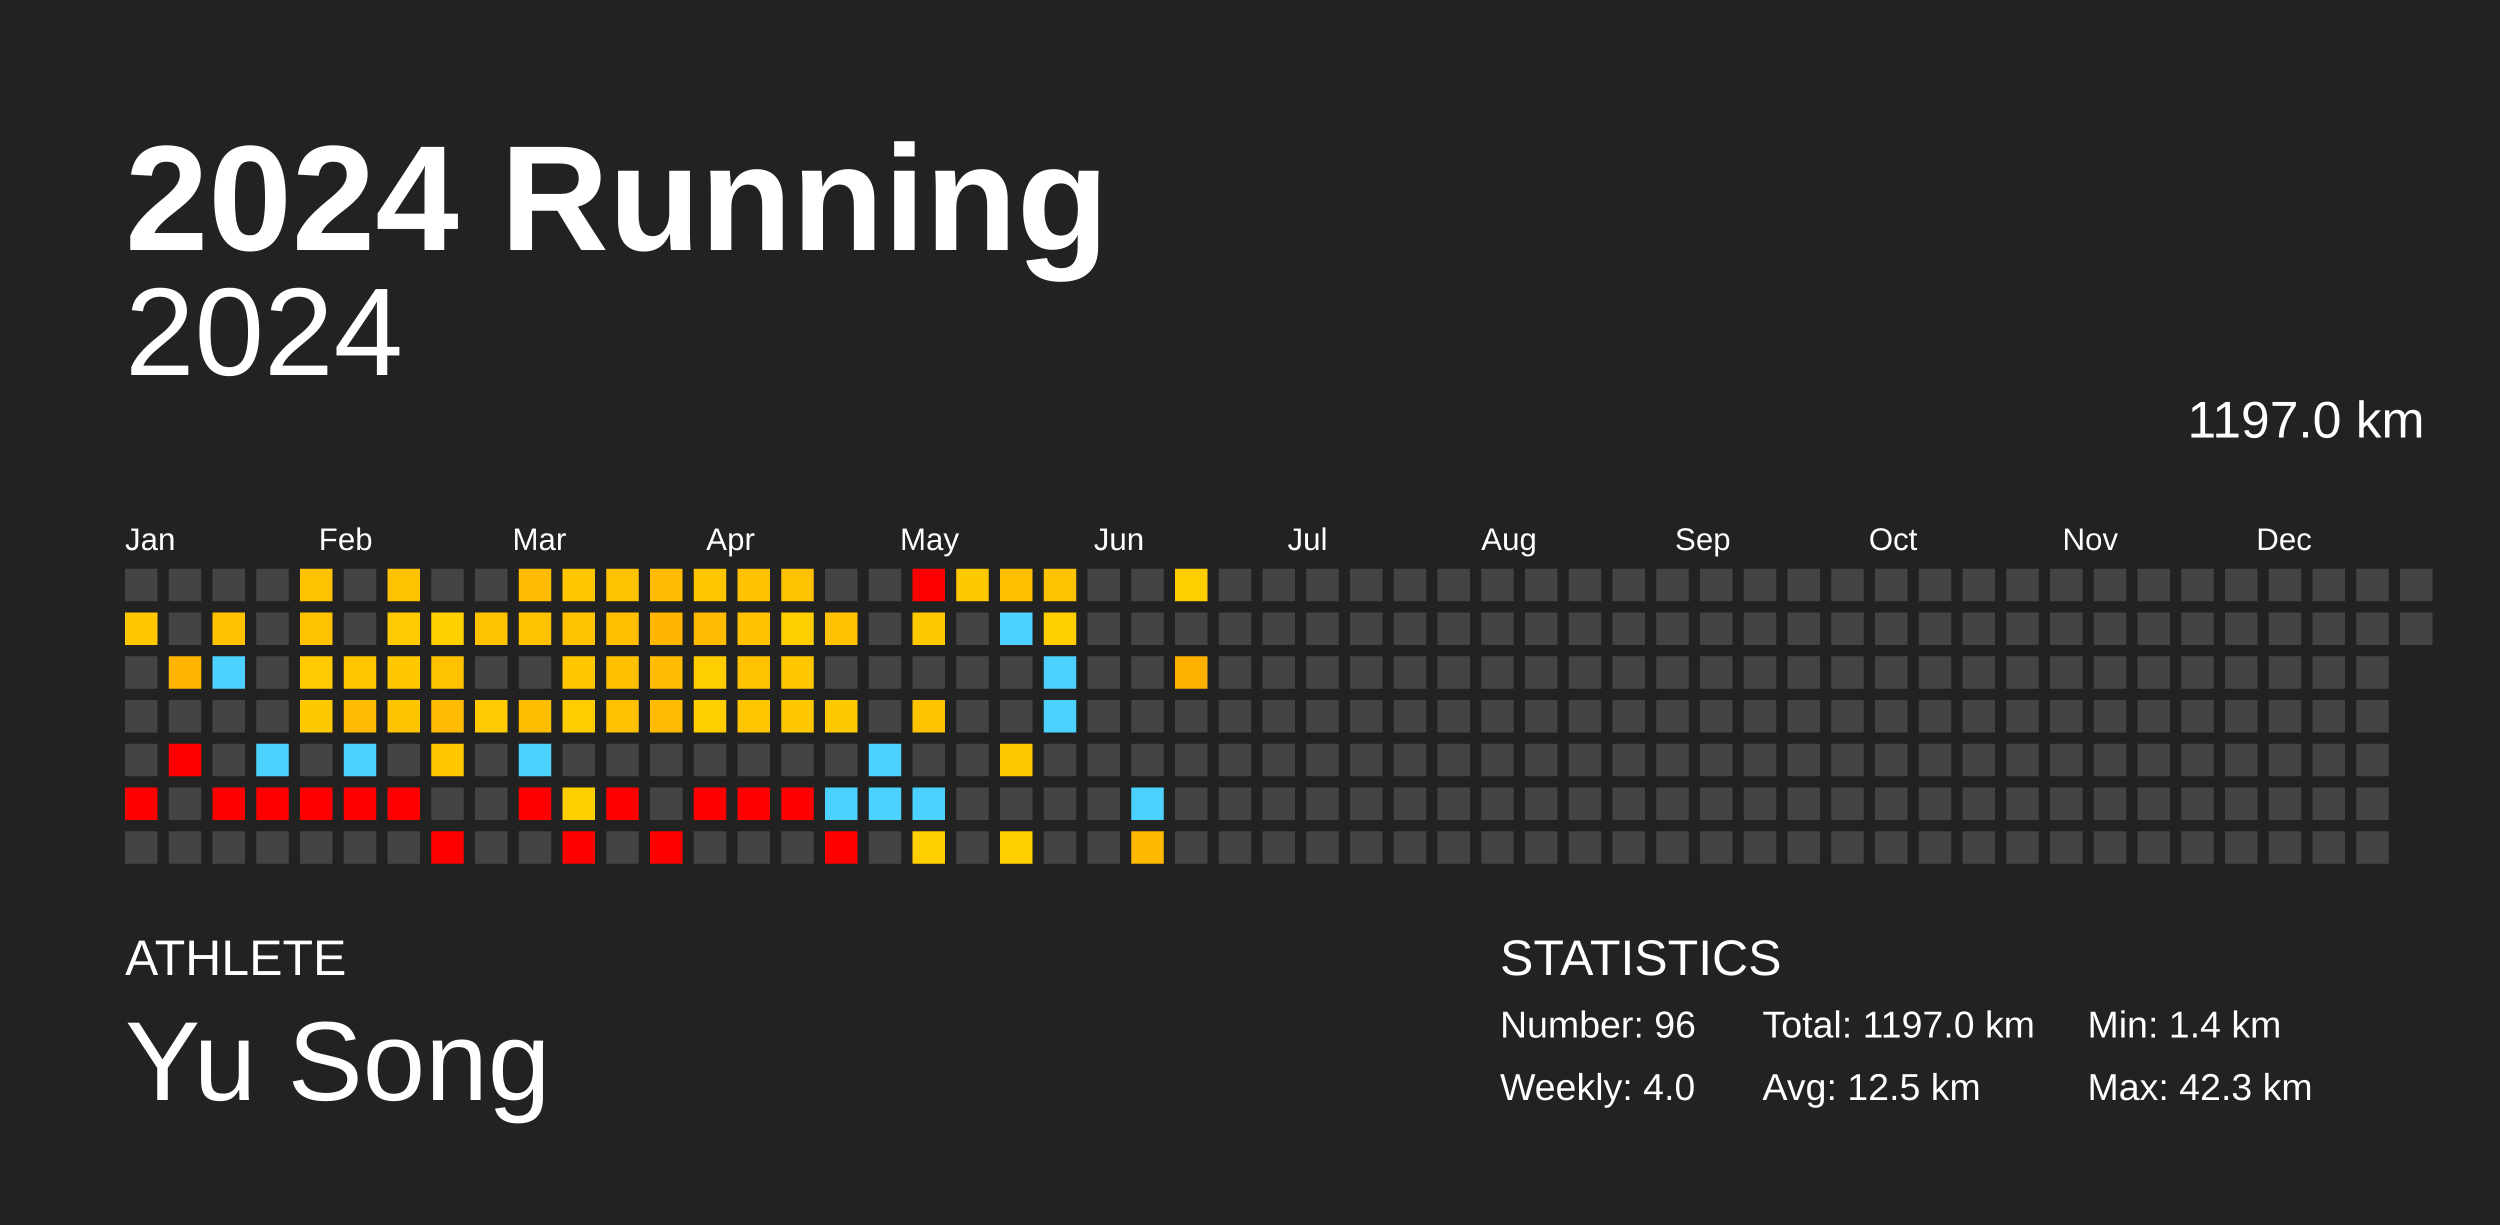
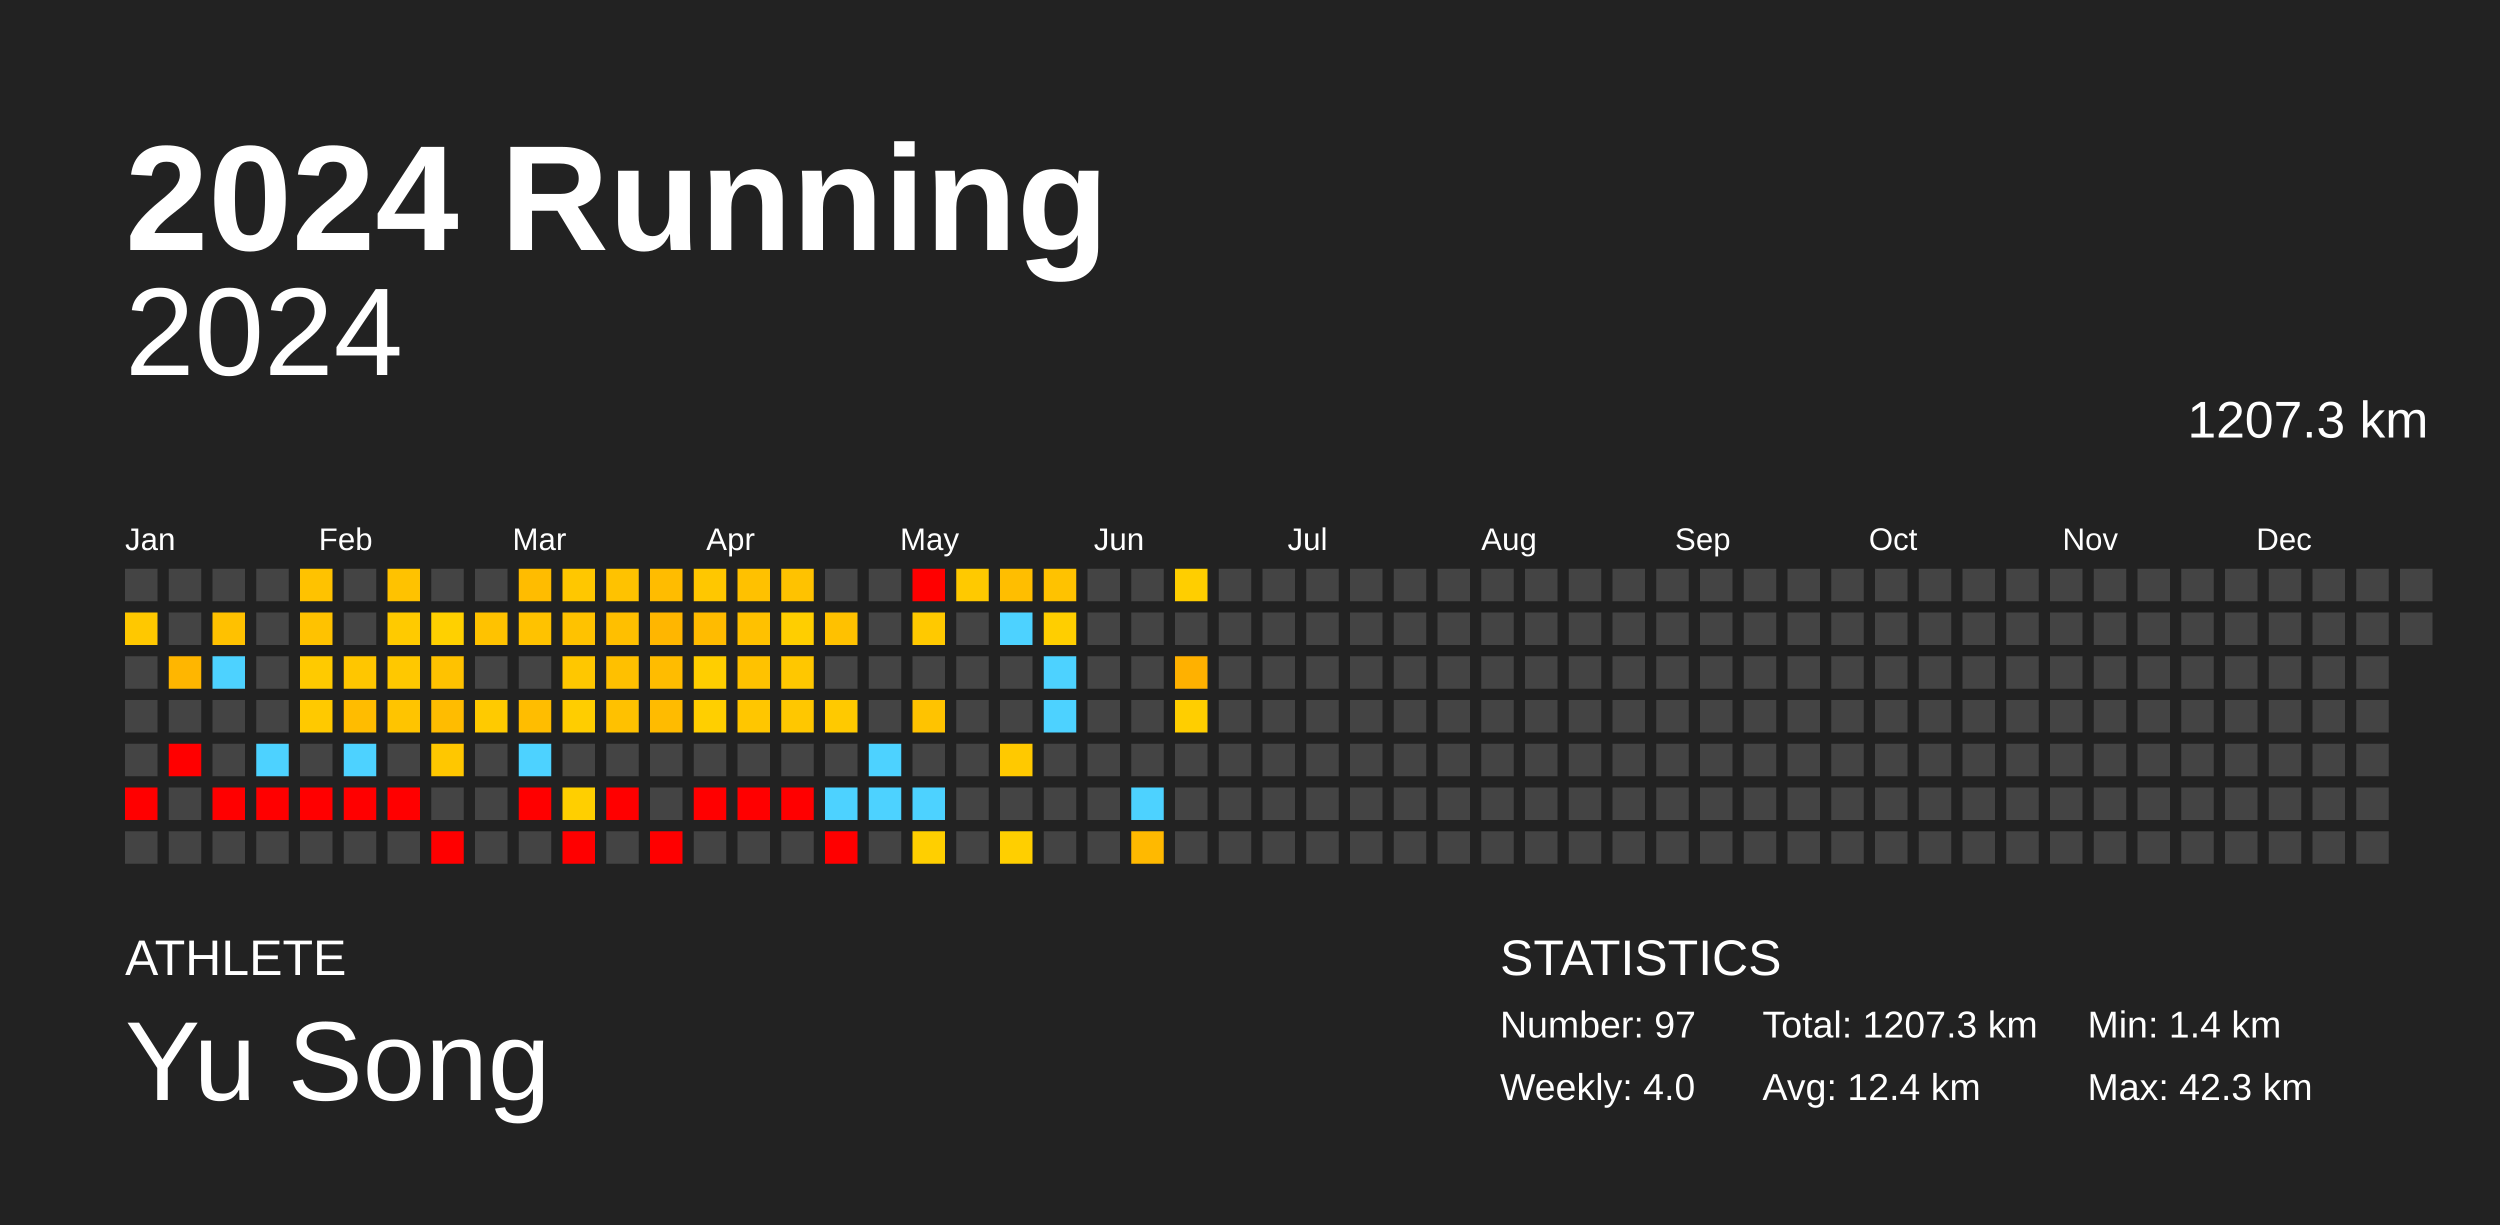
<svg xmlns="http://www.w3.org/2000/svg" baseProfile="full" height="98mm" version="1.1" viewBox="0,0,200,98" width="200mm">
  <defs />
  <rect fill="#222222" height="98" width="200" x="0" y="0" />
  <text fill="#FFFFFF" style="font-size:12px; font-family:Arial; font-weight:bold;" x="10" y="20">2024 Running</text>
  <text fill="#FFFFFF" style="font-size:4px; font-family:Arial" x="10" y="78">ATHLETE</text>
  <text fill="#FFFFFF" style="font-size:9px; font-family:Arial" x="10" y="88">Yu Song</text>
  <text fill="#FFFFFF" style="font-size:4px; font-family:Arial" x="120" y="78">STATISTICS</text>
-   <text fill="#FFFFFF" style="font-size:3px; font-family:Arial" x="120" y="83">Number: 96</text>
+   <text fill="#FFFFFF" style="font-size:3px; font-family:Arial" x="120" y="83">Number: 97</text>
  <text fill="#FFFFFF" style="font-size:3px; font-family:Arial" x="120" y="88">Weekly: 4.0</text>
-   <text fill="#FFFFFF" style="font-size:3px; font-family:Arial" x="141" y="83">Total: 1197.0 km</text>
-   <text fill="#FFFFFF" style="font-size:3px; font-family:Arial" x="141" y="88">Avg: 12.5 km</text>
+   <text fill="#FFFFFF" style="font-size:3px; font-family:Arial" x="141" y="83">Total: 1207.3 km</text>
+   <text fill="#FFFFFF" style="font-size:3px; font-family:Arial" x="141" y="88">Avg: 12.4 km</text>
  <text fill="#FFFFFF" style="font-size:3px; font-family:Arial" x="167" y="83">Min: 1.4 km</text>
  <text fill="#FFFFFF" style="font-size:3px; font-family:Arial" x="167" y="88">Max: 42.3 km</text>
  <text alignment-baseline="hanging" fill="#FFFFFF" style="font-size:10.0px; font-family:Arial;" x="10" y="30">2024</text>
-   <text alignment-baseline="hanging" fill="#FFFFFF" style="font-size:4.125px; font-family:Arial;" x="175" y="35">1197.0 km</text>
+   <text alignment-baseline="hanging" fill="#FFFFFF" style="font-size:4.125px; font-family:Arial;" x="175" y="35">1207.3 km</text>
  <text fill="#FFFFFF" style="font-size:2.5px; font-family:Arial" x="10.0" y="44">Jan</text>
  <text fill="#FFFFFF" style="font-size:2.5px; font-family:Arial" x="25.5" y="44">Feb</text>
  <text fill="#FFFFFF" style="font-size:2.5px; font-family:Arial" x="41.0" y="44">Mar</text>
  <text fill="#FFFFFF" style="font-size:2.5px; font-family:Arial" x="56.5" y="44">Apr</text>
  <text fill="#FFFFFF" style="font-size:2.5px; font-family:Arial" x="72.0" y="44">May</text>
  <text fill="#FFFFFF" style="font-size:2.5px; font-family:Arial" x="87.5" y="44">Jun</text>
  <text fill="#FFFFFF" style="font-size:2.5px; font-family:Arial" x="103.0" y="44">Jul</text>
  <text fill="#FFFFFF" style="font-size:2.5px; font-family:Arial" x="118.5" y="44">Aug</text>
  <text fill="#FFFFFF" style="font-size:2.5px; font-family:Arial" x="134.0" y="44">Sep</text>
  <text fill="#FFFFFF" style="font-size:2.5px; font-family:Arial" x="149.5" y="44">Oct</text>
  <text fill="#FFFFFF" style="font-size:2.5px; font-family:Arial" x="165.0" y="44">Nov</text>
  <text fill="#FFFFFF" style="font-size:2.5px; font-family:Arial" x="180.5" y="44">Dec</text>
  <rect fill="#444444" height="2.6" width="2.6" x="10.0" y="45.5" />
  <rect fill="#ffc800" height="2.6" width="2.6" x="10.0" y="49.0" />
  <rect fill="#444444" height="2.6" width="2.6" x="10.0" y="52.5" />
  <rect fill="#444444" height="2.6" width="2.6" x="10.0" y="56.0" />
  <rect fill="#444444" height="2.6" width="2.6" x="10.0" y="59.5" />
  <rect fill="red" height="2.6" width="2.6" x="10.0" y="63.0" />
  <rect fill="#444444" height="2.6" width="2.6" x="10.0" y="66.5" />
  <rect fill="#444444" height="2.6" width="2.6" x="13.5" y="45.5" />
  <rect fill="#444444" height="2.6" width="2.6" x="13.5" y="49.0" />
  <rect fill="#ffb600" height="2.6" width="2.6" x="13.5" y="52.5" />
  <rect fill="#444444" height="2.6" width="2.6" x="13.5" y="56.0" />
  <rect fill="red" height="2.6" width="2.6" x="13.5" y="59.5" />
  <rect fill="#444444" height="2.6" width="2.6" x="13.5" y="63.0" />
  <rect fill="#444444" height="2.6" width="2.6" x="13.5" y="66.5" />
  <rect fill="#444444" height="2.6" width="2.6" x="17.0" y="45.5" />
  <rect fill="#ffc100" height="2.6" width="2.6" x="17.0" y="49.0" />
  <rect fill="#4dd2ff" height="2.6" width="2.6" x="17.0" y="52.5" />
  <rect fill="#444444" height="2.6" width="2.6" x="17.0" y="56.0" />
  <rect fill="#444444" height="2.6" width="2.6" x="17.0" y="59.5" />
  <rect fill="red" height="2.6" width="2.6" x="17.0" y="63.0" />
  <rect fill="#444444" height="2.6" width="2.6" x="17.0" y="66.5" />
  <rect fill="#444444" height="2.6" width="2.6" x="20.5" y="45.5" />
  <rect fill="#444444" height="2.6" width="2.6" x="20.5" y="49.0" />
  <rect fill="#444444" height="2.6" width="2.6" x="20.5" y="52.5" />
  <rect fill="#444444" height="2.6" width="2.6" x="20.5" y="56.0" />
  <rect fill="#4dd2ff" height="2.6" width="2.6" x="20.5" y="59.5" />
  <rect fill="red" height="2.6" width="2.6" x="20.5" y="63.0" />
  <rect fill="#444444" height="2.6" width="2.6" x="20.5" y="66.5" />
  <rect fill="#ffc200" height="2.6" width="2.6" x="24.0" y="45.5" />
  <rect fill="#ffc200" height="2.6" width="2.6" x="24.0" y="49.0" />
  <rect fill="#ffca00" height="2.6" width="2.6" x="24.0" y="52.5" />
  <rect fill="#ffc900" height="2.6" width="2.6" x="24.0" y="56.0" />
  <rect fill="#444444" height="2.6" width="2.6" x="24.0" y="59.5" />
  <rect fill="red" height="2.6" width="2.6" x="24.0" y="63.0" />
  <rect fill="#444444" height="2.6" width="2.6" x="24.0" y="66.5" />
  <rect fill="#444444" height="2.6" width="2.6" x="27.5" y="45.5" />
  <rect fill="#444444" height="2.6" width="2.6" x="27.5" y="49.0" />
  <rect fill="#ffc600" height="2.6" width="2.6" x="27.5" y="52.5" />
  <rect fill="#ffbc00" height="2.6" width="2.6" x="27.5" y="56.0" />
  <rect fill="#4dd2ff" height="2.6" width="2.6" x="27.5" y="59.5" />
  <rect fill="red" height="2.6" width="2.6" x="27.5" y="63.0" />
  <rect fill="#444444" height="2.6" width="2.6" x="27.5" y="66.5" />
  <rect fill="#ffc200" height="2.6" width="2.6" x="31.0" y="45.5" />
  <rect fill="#ffca00" height="2.6" width="2.6" x="31.0" y="49.0" />
  <rect fill="#ffc800" height="2.6" width="2.6" x="31.0" y="52.5" />
  <rect fill="#ffc400" height="2.6" width="2.6" x="31.0" y="56.0" />
  <rect fill="#444444" height="2.6" width="2.6" x="31.0" y="59.5" />
  <rect fill="red" height="2.6" width="2.6" x="31.0" y="63.0" />
  <rect fill="#444444" height="2.6" width="2.6" x="31.0" y="66.5" />
  <rect fill="#444444" height="2.6" width="2.6" x="34.5" y="45.5" />
  <rect fill="#ffd000" height="2.6" width="2.6" x="34.5" y="49.0" />
  <rect fill="#ffc200" height="2.6" width="2.6" x="34.5" y="52.5" />
  <rect fill="#ffbc00" height="2.6" width="2.6" x="34.5" y="56.0" />
  <rect fill="#ffc700" height="2.6" width="2.6" x="34.5" y="59.5" />
  <rect fill="#444444" height="2.6" width="2.6" x="34.5" y="63.0" />
  <rect fill="red" height="2.6" width="2.6" x="34.5" y="66.5" />
  <rect fill="#444444" height="2.6" width="2.6" x="38.0" y="45.5" />
  <rect fill="#ffc200" height="2.6" width="2.6" x="38.0" y="49.0" />
  <rect fill="#444444" height="2.6" width="2.6" x="38.0" y="52.5" />
  <rect fill="#ffca00" height="2.6" width="2.6" x="38.0" y="56.0" />
  <rect fill="#444444" height="2.6" width="2.6" x="38.0" y="59.5" />
  <rect fill="#444444" height="2.6" width="2.6" x="38.0" y="63.0" />
  <rect fill="#444444" height="2.6" width="2.6" x="38.0" y="66.5" />
  <rect fill="#ffbc00" height="2.6" width="2.6" x="41.5" y="45.5" />
  <rect fill="#ffc200" height="2.6" width="2.6" x="41.5" y="49.0" />
  <rect fill="#444444" height="2.6" width="2.6" x="41.5" y="52.5" />
  <rect fill="#ffbd00" height="2.6" width="2.6" x="41.5" y="56.0" />
  <rect fill="#4dd2ff" height="2.6" width="2.6" x="41.5" y="59.5" />
  <rect fill="red" height="2.6" width="2.6" x="41.5" y="63.0" />
  <rect fill="#444444" height="2.6" width="2.6" x="41.5" y="66.5" />
  <rect fill="#ffc700" height="2.6" width="2.6" x="45.0" y="45.5" />
  <rect fill="#ffc200" height="2.6" width="2.6" x="45.0" y="49.0" />
  <rect fill="#ffc700" height="2.6" width="2.6" x="45.0" y="52.5" />
  <rect fill="#ffcd00" height="2.6" width="2.6" x="45.0" y="56.0" />
  <rect fill="#444444" height="2.6" width="2.6" x="45.0" y="59.5" />
  <rect fill="#ffcf00" height="2.6" width="2.6" x="45.0" y="63.0" />
  <rect fill="red" height="2.6" width="2.6" x="45.0" y="66.5" />
  <rect fill="#ffc200" height="2.6" width="2.6" x="48.5" y="45.5" />
  <rect fill="#ffbf00" height="2.6" width="2.6" x="48.5" y="49.0" />
  <rect fill="#ffc000" height="2.6" width="2.6" x="48.5" y="52.5" />
  <rect fill="#ffc100" height="2.6" width="2.6" x="48.5" y="56.0" />
  <rect fill="#444444" height="2.6" width="2.6" x="48.5" y="59.5" />
  <rect fill="red" height="2.6" width="2.6" x="48.5" y="63.0" />
  <rect fill="#444444" height="2.6" width="2.6" x="48.5" y="66.5" />
  <rect fill="#ffbc00" height="2.6" width="2.6" x="52.0" y="45.5" />
  <rect fill="#ffb600" height="2.6" width="2.6" x="52.0" y="49.0" />
  <rect fill="#ffbc00" height="2.6" width="2.6" x="52.0" y="52.5" />
  <rect fill="#ffbb00" height="2.6" width="2.6" x="52.0" y="56.0" />
  <rect fill="#444444" height="2.6" width="2.6" x="52.0" y="59.5" />
  <rect fill="#444444" height="2.6" width="2.6" x="52.0" y="63.0" />
  <rect fill="red" height="2.6" width="2.6" x="52.0" y="66.5" />
  <rect fill="#ffc700" height="2.6" width="2.6" x="55.5" y="45.5" />
  <rect fill="#ffbb00" height="2.6" width="2.6" x="55.5" y="49.0" />
  <rect fill="#ffce00" height="2.6" width="2.6" x="55.5" y="52.5" />
  <rect fill="#ffcf00" height="2.6" width="2.6" x="55.5" y="56.0" />
  <rect fill="#444444" height="2.6" width="2.6" x="55.5" y="59.5" />
  <rect fill="red" height="2.6" width="2.6" x="55.5" y="63.0" />
  <rect fill="#444444" height="2.6" width="2.6" x="55.5" y="66.5" />
  <rect fill="#ffc100" height="2.6" width="2.6" x="59.0" y="45.5" />
  <rect fill="#ffc100" height="2.6" width="2.6" x="59.0" y="49.0" />
  <rect fill="#ffc200" height="2.6" width="2.6" x="59.0" y="52.5" />
  <rect fill="#ffc600" height="2.6" width="2.6" x="59.0" y="56.0" />
  <rect fill="#444444" height="2.6" width="2.6" x="59.0" y="59.5" />
  <rect fill="red" height="2.6" width="2.6" x="59.0" y="63.0" />
  <rect fill="#444444" height="2.6" width="2.6" x="59.0" y="66.5" />
  <rect fill="#ffc200" height="2.6" width="2.6" x="62.5" y="45.5" />
  <rect fill="#ffce00" height="2.6" width="2.6" x="62.5" y="49.0" />
  <rect fill="#ffc700" height="2.6" width="2.6" x="62.5" y="52.5" />
  <rect fill="#ffc700" height="2.6" width="2.6" x="62.5" y="56.0" />
  <rect fill="#444444" height="2.6" width="2.6" x="62.5" y="59.5" />
  <rect fill="red" height="2.6" width="2.6" x="62.5" y="63.0" />
  <rect fill="#444444" height="2.6" width="2.6" x="62.5" y="66.5" />
  <rect fill="#444444" height="2.6" width="2.6" x="66.0" y="45.5" />
  <rect fill="#ffc100" height="2.6" width="2.6" x="66.0" y="49.0" />
  <rect fill="#444444" height="2.6" width="2.6" x="66.0" y="52.5" />
  <rect fill="#ffc900" height="2.6" width="2.6" x="66.0" y="56.0" />
  <rect fill="#444444" height="2.6" width="2.6" x="66.0" y="59.5" />
  <rect fill="#4dd2ff" height="2.6" width="2.6" x="66.0" y="63.0" />
  <rect fill="red" height="2.6" width="2.6" x="66.0" y="66.5" />
  <rect fill="#444444" height="2.6" width="2.6" x="69.5" y="45.5" />
  <rect fill="#444444" height="2.6" width="2.6" x="69.5" y="49.0" />
  <rect fill="#444444" height="2.6" width="2.6" x="69.5" y="52.5" />
  <rect fill="#444444" height="2.6" width="2.6" x="69.5" y="56.0" />
  <rect fill="#4dd2ff" height="2.6" width="2.6" x="69.5" y="59.5" />
  <rect fill="#4dd2ff" height="2.6" width="2.6" x="69.5" y="63.0" />
  <rect fill="#444444" height="2.6" width="2.6" x="69.5" y="66.5" />
  <rect fill="red" height="2.6" width="2.6" x="73.0" y="45.5" />
  <rect fill="#ffc900" height="2.6" width="2.6" x="73.0" y="49.0" />
  <rect fill="#444444" height="2.6" width="2.6" x="73.0" y="52.5" />
  <rect fill="#ffc300" height="2.6" width="2.6" x="73.0" y="56.0" />
  <rect fill="#444444" height="2.6" width="2.6" x="73.0" y="59.5" />
  <rect fill="#4dd2ff" height="2.6" width="2.6" x="73.0" y="63.0" />
  <rect fill="#ffcf00" height="2.6" width="2.6" x="73.0" y="66.5" />
  <rect fill="#ffc900" height="2.6" width="2.6" x="76.5" y="45.5" />
  <rect fill="#444444" height="2.6" width="2.6" x="76.5" y="49.0" />
  <rect fill="#444444" height="2.6" width="2.6" x="76.5" y="52.5" />
  <rect fill="#444444" height="2.6" width="2.6" x="76.5" y="56.0" />
  <rect fill="#444444" height="2.6" width="2.6" x="76.5" y="59.5" />
  <rect fill="#444444" height="2.6" width="2.6" x="76.5" y="63.0" />
  <rect fill="#444444" height="2.6" width="2.6" x="76.5" y="66.5" />
  <rect fill="#ffbe00" height="2.6" width="2.6" x="80.0" y="45.5" />
  <rect fill="#4dd2ff" height="2.6" width="2.6" x="80.0" y="49.0" />
  <rect fill="#444444" height="2.6" width="2.6" x="80.0" y="52.5" />
  <rect fill="#444444" height="2.6" width="2.6" x="80.0" y="56.0" />
  <rect fill="#ffc900" height="2.6" width="2.6" x="80.0" y="59.5" />
  <rect fill="#444444" height="2.6" width="2.6" x="80.0" y="63.0" />
  <rect fill="#ffcf00" height="2.6" width="2.6" x="80.0" y="66.5" />
  <rect fill="#ffc200" height="2.6" width="2.6" x="83.5" y="45.5" />
  <rect fill="#ffce00" height="2.6" width="2.6" x="83.5" y="49.0" />
  <rect fill="#4dd2ff" height="2.6" width="2.6" x="83.5" y="52.5" />
  <rect fill="#4dd2ff" height="2.6" width="2.6" x="83.5" y="56.0" />
  <rect fill="#444444" height="2.6" width="2.6" x="83.5" y="59.5" />
  <rect fill="#444444" height="2.6" width="2.6" x="83.5" y="63.0" />
  <rect fill="#444444" height="2.6" width="2.6" x="83.5" y="66.5" />
  <rect fill="#444444" height="2.6" width="2.6" x="87.0" y="45.5" />
  <rect fill="#444444" height="2.6" width="2.6" x="87.0" y="49.0" />
  <rect fill="#444444" height="2.6" width="2.6" x="87.0" y="52.5" />
  <rect fill="#444444" height="2.6" width="2.6" x="87.0" y="56.0" />
  <rect fill="#444444" height="2.6" width="2.6" x="87.0" y="59.5" />
  <rect fill="#444444" height="2.6" width="2.6" x="87.0" y="63.0" />
  <rect fill="#444444" height="2.6" width="2.6" x="87.0" y="66.5" />
  <rect fill="#444444" height="2.6" width="2.6" x="90.5" y="45.5" />
  <rect fill="#444444" height="2.6" width="2.6" x="90.5" y="49.0" />
  <rect fill="#444444" height="2.6" width="2.6" x="90.5" y="52.5" />
  <rect fill="#444444" height="2.6" width="2.6" x="90.5" y="56.0" />
  <rect fill="#444444" height="2.6" width="2.6" x="90.5" y="59.5" />
  <rect fill="#4dd2ff" height="2.6" width="2.6" x="90.5" y="63.0" />
  <rect fill="#ffb900" height="2.6" width="2.6" x="90.5" y="66.5" />
  <rect fill="#ffce00" height="2.6" width="2.6" x="94.0" y="45.5" />
  <rect fill="#444444" height="2.6" width="2.6" x="94.0" y="49.0" />
  <rect fill="#ffb100" height="2.6" width="2.6" x="94.0" y="52.5" />
-   <rect fill="#444444" height="2.6" width="2.6" x="94.0" y="56.0" />
+   <rect fill="#ffce00" height="2.6" width="2.6" x="94.0" y="56.0" />
  <rect fill="#444444" height="2.6" width="2.6" x="94.0" y="59.5" />
  <rect fill="#444444" height="2.6" width="2.6" x="94.0" y="63.0" />
  <rect fill="#444444" height="2.6" width="2.6" x="94.0" y="66.5" />
  <rect fill="#444444" height="2.6" width="2.6" x="97.5" y="45.5" />
  <rect fill="#444444" height="2.6" width="2.6" x="97.5" y="49.0" />
  <rect fill="#444444" height="2.6" width="2.6" x="97.5" y="52.5" />
  <rect fill="#444444" height="2.6" width="2.6" x="97.5" y="56.0" />
  <rect fill="#444444" height="2.6" width="2.6" x="97.5" y="59.5" />
  <rect fill="#444444" height="2.6" width="2.6" x="97.5" y="63.0" />
  <rect fill="#444444" height="2.6" width="2.6" x="97.5" y="66.5" />
  <rect fill="#444444" height="2.6" width="2.6" x="101.0" y="45.5" />
  <rect fill="#444444" height="2.6" width="2.6" x="101.0" y="49.0" />
  <rect fill="#444444" height="2.6" width="2.6" x="101.0" y="52.5" />
  <rect fill="#444444" height="2.6" width="2.6" x="101.0" y="56.0" />
  <rect fill="#444444" height="2.6" width="2.6" x="101.0" y="59.5" />
  <rect fill="#444444" height="2.6" width="2.6" x="101.0" y="63.0" />
  <rect fill="#444444" height="2.6" width="2.6" x="101.0" y="66.5" />
  <rect fill="#444444" height="2.6" width="2.6" x="104.5" y="45.5" />
  <rect fill="#444444" height="2.6" width="2.6" x="104.5" y="49.0" />
  <rect fill="#444444" height="2.6" width="2.6" x="104.5" y="52.5" />
  <rect fill="#444444" height="2.6" width="2.6" x="104.5" y="56.0" />
  <rect fill="#444444" height="2.6" width="2.6" x="104.5" y="59.5" />
  <rect fill="#444444" height="2.6" width="2.6" x="104.5" y="63.0" />
  <rect fill="#444444" height="2.6" width="2.6" x="104.5" y="66.5" />
  <rect fill="#444444" height="2.6" width="2.6" x="108.0" y="45.5" />
  <rect fill="#444444" height="2.6" width="2.6" x="108.0" y="49.0" />
  <rect fill="#444444" height="2.6" width="2.6" x="108.0" y="52.5" />
  <rect fill="#444444" height="2.6" width="2.6" x="108.0" y="56.0" />
  <rect fill="#444444" height="2.6" width="2.6" x="108.0" y="59.5" />
  <rect fill="#444444" height="2.6" width="2.6" x="108.0" y="63.0" />
  <rect fill="#444444" height="2.6" width="2.6" x="108.0" y="66.5" />
  <rect fill="#444444" height="2.6" width="2.6" x="111.5" y="45.5" />
  <rect fill="#444444" height="2.6" width="2.6" x="111.5" y="49.0" />
  <rect fill="#444444" height="2.6" width="2.6" x="111.5" y="52.5" />
  <rect fill="#444444" height="2.6" width="2.6" x="111.5" y="56.0" />
  <rect fill="#444444" height="2.6" width="2.6" x="111.5" y="59.5" />
  <rect fill="#444444" height="2.6" width="2.6" x="111.5" y="63.0" />
  <rect fill="#444444" height="2.6" width="2.6" x="111.5" y="66.5" />
  <rect fill="#444444" height="2.6" width="2.6" x="115.0" y="45.5" />
  <rect fill="#444444" height="2.6" width="2.6" x="115.0" y="49.0" />
  <rect fill="#444444" height="2.6" width="2.6" x="115.0" y="52.5" />
  <rect fill="#444444" height="2.6" width="2.6" x="115.0" y="56.0" />
  <rect fill="#444444" height="2.6" width="2.6" x="115.0" y="59.5" />
  <rect fill="#444444" height="2.6" width="2.6" x="115.0" y="63.0" />
  <rect fill="#444444" height="2.6" width="2.6" x="115.0" y="66.5" />
  <rect fill="#444444" height="2.6" width="2.6" x="118.5" y="45.5" />
  <rect fill="#444444" height="2.6" width="2.6" x="118.5" y="49.0" />
  <rect fill="#444444" height="2.6" width="2.6" x="118.5" y="52.5" />
  <rect fill="#444444" height="2.6" width="2.6" x="118.5" y="56.0" />
  <rect fill="#444444" height="2.6" width="2.6" x="118.5" y="59.5" />
  <rect fill="#444444" height="2.6" width="2.6" x="118.5" y="63.0" />
  <rect fill="#444444" height="2.6" width="2.6" x="118.5" y="66.5" />
  <rect fill="#444444" height="2.6" width="2.6" x="122.0" y="45.5" />
  <rect fill="#444444" height="2.6" width="2.6" x="122.0" y="49.0" />
  <rect fill="#444444" height="2.6" width="2.6" x="122.0" y="52.5" />
  <rect fill="#444444" height="2.6" width="2.6" x="122.0" y="56.0" />
  <rect fill="#444444" height="2.6" width="2.6" x="122.0" y="59.5" />
  <rect fill="#444444" height="2.6" width="2.6" x="122.0" y="63.0" />
  <rect fill="#444444" height="2.6" width="2.6" x="122.0" y="66.5" />
  <rect fill="#444444" height="2.6" width="2.6" x="125.5" y="45.5" />
  <rect fill="#444444" height="2.6" width="2.6" x="125.5" y="49.0" />
  <rect fill="#444444" height="2.6" width="2.6" x="125.5" y="52.5" />
  <rect fill="#444444" height="2.6" width="2.6" x="125.5" y="56.0" />
  <rect fill="#444444" height="2.6" width="2.6" x="125.5" y="59.5" />
  <rect fill="#444444" height="2.6" width="2.6" x="125.5" y="63.0" />
  <rect fill="#444444" height="2.6" width="2.6" x="125.5" y="66.5" />
  <rect fill="#444444" height="2.6" width="2.6" x="129.0" y="45.5" />
  <rect fill="#444444" height="2.6" width="2.6" x="129.0" y="49.0" />
  <rect fill="#444444" height="2.6" width="2.6" x="129.0" y="52.5" />
  <rect fill="#444444" height="2.6" width="2.6" x="129.0" y="56.0" />
  <rect fill="#444444" height="2.6" width="2.6" x="129.0" y="59.5" />
  <rect fill="#444444" height="2.6" width="2.6" x="129.0" y="63.0" />
  <rect fill="#444444" height="2.6" width="2.6" x="129.0" y="66.5" />
  <rect fill="#444444" height="2.6" width="2.6" x="132.5" y="45.5" />
  <rect fill="#444444" height="2.6" width="2.6" x="132.5" y="49.0" />
  <rect fill="#444444" height="2.6" width="2.6" x="132.5" y="52.5" />
  <rect fill="#444444" height="2.6" width="2.6" x="132.5" y="56.0" />
  <rect fill="#444444" height="2.6" width="2.6" x="132.5" y="59.5" />
  <rect fill="#444444" height="2.6" width="2.6" x="132.5" y="63.0" />
  <rect fill="#444444" height="2.6" width="2.6" x="132.5" y="66.5" />
  <rect fill="#444444" height="2.6" width="2.6" x="136.0" y="45.5" />
  <rect fill="#444444" height="2.6" width="2.6" x="136.0" y="49.0" />
  <rect fill="#444444" height="2.6" width="2.6" x="136.0" y="52.5" />
  <rect fill="#444444" height="2.6" width="2.6" x="136.0" y="56.0" />
  <rect fill="#444444" height="2.6" width="2.6" x="136.0" y="59.5" />
  <rect fill="#444444" height="2.6" width="2.6" x="136.0" y="63.0" />
  <rect fill="#444444" height="2.6" width="2.6" x="136.0" y="66.5" />
  <rect fill="#444444" height="2.6" width="2.6" x="139.5" y="45.5" />
  <rect fill="#444444" height="2.6" width="2.6" x="139.5" y="49.0" />
  <rect fill="#444444" height="2.6" width="2.6" x="139.5" y="52.5" />
  <rect fill="#444444" height="2.6" width="2.6" x="139.5" y="56.0" />
  <rect fill="#444444" height="2.6" width="2.6" x="139.5" y="59.5" />
  <rect fill="#444444" height="2.6" width="2.6" x="139.5" y="63.0" />
  <rect fill="#444444" height="2.6" width="2.6" x="139.5" y="66.5" />
  <rect fill="#444444" height="2.6" width="2.6" x="143.0" y="45.5" />
  <rect fill="#444444" height="2.6" width="2.6" x="143.0" y="49.0" />
  <rect fill="#444444" height="2.6" width="2.6" x="143.0" y="52.5" />
  <rect fill="#444444" height="2.6" width="2.6" x="143.0" y="56.0" />
  <rect fill="#444444" height="2.6" width="2.6" x="143.0" y="59.5" />
  <rect fill="#444444" height="2.6" width="2.6" x="143.0" y="63.0" />
  <rect fill="#444444" height="2.6" width="2.6" x="143.0" y="66.5" />
  <rect fill="#444444" height="2.6" width="2.6" x="146.5" y="45.5" />
  <rect fill="#444444" height="2.6" width="2.6" x="146.5" y="49.0" />
  <rect fill="#444444" height="2.6" width="2.6" x="146.5" y="52.5" />
  <rect fill="#444444" height="2.6" width="2.6" x="146.5" y="56.0" />
  <rect fill="#444444" height="2.6" width="2.6" x="146.5" y="59.5" />
  <rect fill="#444444" height="2.6" width="2.6" x="146.5" y="63.0" />
  <rect fill="#444444" height="2.6" width="2.6" x="146.5" y="66.5" />
  <rect fill="#444444" height="2.6" width="2.6" x="150.0" y="45.5" />
  <rect fill="#444444" height="2.6" width="2.6" x="150.0" y="49.0" />
  <rect fill="#444444" height="2.6" width="2.6" x="150.0" y="52.5" />
  <rect fill="#444444" height="2.6" width="2.6" x="150.0" y="56.0" />
  <rect fill="#444444" height="2.6" width="2.6" x="150.0" y="59.5" />
  <rect fill="#444444" height="2.6" width="2.6" x="150.0" y="63.0" />
  <rect fill="#444444" height="2.6" width="2.6" x="150.0" y="66.5" />
  <rect fill="#444444" height="2.6" width="2.6" x="153.5" y="45.5" />
  <rect fill="#444444" height="2.6" width="2.6" x="153.5" y="49.0" />
  <rect fill="#444444" height="2.6" width="2.6" x="153.5" y="52.5" />
  <rect fill="#444444" height="2.6" width="2.6" x="153.5" y="56.0" />
  <rect fill="#444444" height="2.6" width="2.6" x="153.5" y="59.5" />
  <rect fill="#444444" height="2.6" width="2.6" x="153.5" y="63.0" />
  <rect fill="#444444" height="2.6" width="2.6" x="153.5" y="66.5" />
  <rect fill="#444444" height="2.6" width="2.6" x="157.0" y="45.5" />
  <rect fill="#444444" height="2.6" width="2.6" x="157.0" y="49.0" />
  <rect fill="#444444" height="2.6" width="2.6" x="157.0" y="52.5" />
  <rect fill="#444444" height="2.6" width="2.6" x="157.0" y="56.0" />
  <rect fill="#444444" height="2.6" width="2.6" x="157.0" y="59.5" />
  <rect fill="#444444" height="2.6" width="2.6" x="157.0" y="63.0" />
  <rect fill="#444444" height="2.6" width="2.6" x="157.0" y="66.5" />
  <rect fill="#444444" height="2.6" width="2.6" x="160.5" y="45.5" />
  <rect fill="#444444" height="2.6" width="2.6" x="160.5" y="49.0" />
  <rect fill="#444444" height="2.6" width="2.6" x="160.5" y="52.5" />
  <rect fill="#444444" height="2.6" width="2.6" x="160.5" y="56.0" />
  <rect fill="#444444" height="2.6" width="2.6" x="160.5" y="59.5" />
  <rect fill="#444444" height="2.6" width="2.6" x="160.5" y="63.0" />
  <rect fill="#444444" height="2.6" width="2.6" x="160.5" y="66.5" />
  <rect fill="#444444" height="2.6" width="2.6" x="164.0" y="45.5" />
  <rect fill="#444444" height="2.6" width="2.6" x="164.0" y="49.0" />
  <rect fill="#444444" height="2.6" width="2.6" x="164.0" y="52.5" />
  <rect fill="#444444" height="2.6" width="2.6" x="164.0" y="56.0" />
  <rect fill="#444444" height="2.6" width="2.6" x="164.0" y="59.5" />
  <rect fill="#444444" height="2.6" width="2.6" x="164.0" y="63.0" />
  <rect fill="#444444" height="2.6" width="2.6" x="164.0" y="66.5" />
  <rect fill="#444444" height="2.6" width="2.6" x="167.5" y="45.5" />
  <rect fill="#444444" height="2.6" width="2.6" x="167.5" y="49.0" />
  <rect fill="#444444" height="2.6" width="2.6" x="167.5" y="52.5" />
  <rect fill="#444444" height="2.6" width="2.6" x="167.5" y="56.0" />
  <rect fill="#444444" height="2.6" width="2.6" x="167.5" y="59.5" />
  <rect fill="#444444" height="2.6" width="2.6" x="167.5" y="63.0" />
  <rect fill="#444444" height="2.6" width="2.6" x="167.5" y="66.5" />
  <rect fill="#444444" height="2.6" width="2.6" x="171.0" y="45.5" />
  <rect fill="#444444" height="2.6" width="2.6" x="171.0" y="49.0" />
  <rect fill="#444444" height="2.6" width="2.6" x="171.0" y="52.5" />
  <rect fill="#444444" height="2.6" width="2.6" x="171.0" y="56.0" />
  <rect fill="#444444" height="2.6" width="2.6" x="171.0" y="59.5" />
  <rect fill="#444444" height="2.6" width="2.6" x="171.0" y="63.0" />
  <rect fill="#444444" height="2.6" width="2.6" x="171.0" y="66.5" />
  <rect fill="#444444" height="2.6" width="2.6" x="174.5" y="45.5" />
  <rect fill="#444444" height="2.6" width="2.6" x="174.5" y="49.0" />
  <rect fill="#444444" height="2.6" width="2.6" x="174.5" y="52.5" />
  <rect fill="#444444" height="2.6" width="2.6" x="174.5" y="56.0" />
  <rect fill="#444444" height="2.6" width="2.6" x="174.5" y="59.5" />
  <rect fill="#444444" height="2.6" width="2.6" x="174.5" y="63.0" />
  <rect fill="#444444" height="2.6" width="2.6" x="174.5" y="66.5" />
  <rect fill="#444444" height="2.6" width="2.6" x="178.0" y="45.5" />
  <rect fill="#444444" height="2.6" width="2.6" x="178.0" y="49.0" />
  <rect fill="#444444" height="2.6" width="2.6" x="178.0" y="52.5" />
  <rect fill="#444444" height="2.6" width="2.6" x="178.0" y="56.0" />
  <rect fill="#444444" height="2.6" width="2.6" x="178.0" y="59.5" />
  <rect fill="#444444" height="2.6" width="2.6" x="178.0" y="63.0" />
  <rect fill="#444444" height="2.6" width="2.6" x="178.0" y="66.5" />
  <rect fill="#444444" height="2.6" width="2.6" x="181.5" y="45.5" />
  <rect fill="#444444" height="2.6" width="2.6" x="181.5" y="49.0" />
  <rect fill="#444444" height="2.6" width="2.6" x="181.5" y="52.5" />
  <rect fill="#444444" height="2.6" width="2.6" x="181.5" y="56.0" />
  <rect fill="#444444" height="2.6" width="2.6" x="181.5" y="59.5" />
  <rect fill="#444444" height="2.6" width="2.6" x="181.5" y="63.0" />
  <rect fill="#444444" height="2.6" width="2.6" x="181.5" y="66.5" />
  <rect fill="#444444" height="2.6" width="2.6" x="185.0" y="45.5" />
  <rect fill="#444444" height="2.6" width="2.6" x="185.0" y="49.0" />
  <rect fill="#444444" height="2.6" width="2.6" x="185.0" y="52.5" />
  <rect fill="#444444" height="2.6" width="2.6" x="185.0" y="56.0" />
  <rect fill="#444444" height="2.6" width="2.6" x="185.0" y="59.5" />
  <rect fill="#444444" height="2.6" width="2.6" x="185.0" y="63.0" />
  <rect fill="#444444" height="2.6" width="2.6" x="185.0" y="66.5" />
  <rect fill="#444444" height="2.6" width="2.6" x="188.5" y="45.5" />
  <rect fill="#444444" height="2.6" width="2.6" x="188.5" y="49.0" />
  <rect fill="#444444" height="2.6" width="2.6" x="188.5" y="52.5" />
  <rect fill="#444444" height="2.6" width="2.6" x="188.5" y="56.0" />
  <rect fill="#444444" height="2.6" width="2.6" x="188.5" y="59.5" />
  <rect fill="#444444" height="2.6" width="2.6" x="188.5" y="63.0" />
  <rect fill="#444444" height="2.6" width="2.6" x="188.5" y="66.5" />
  <rect fill="#444444" height="2.6" width="2.6" x="192.0" y="45.5" />
  <rect fill="#444444" height="2.6" width="2.6" x="192.0" y="49.0" />
</svg>
